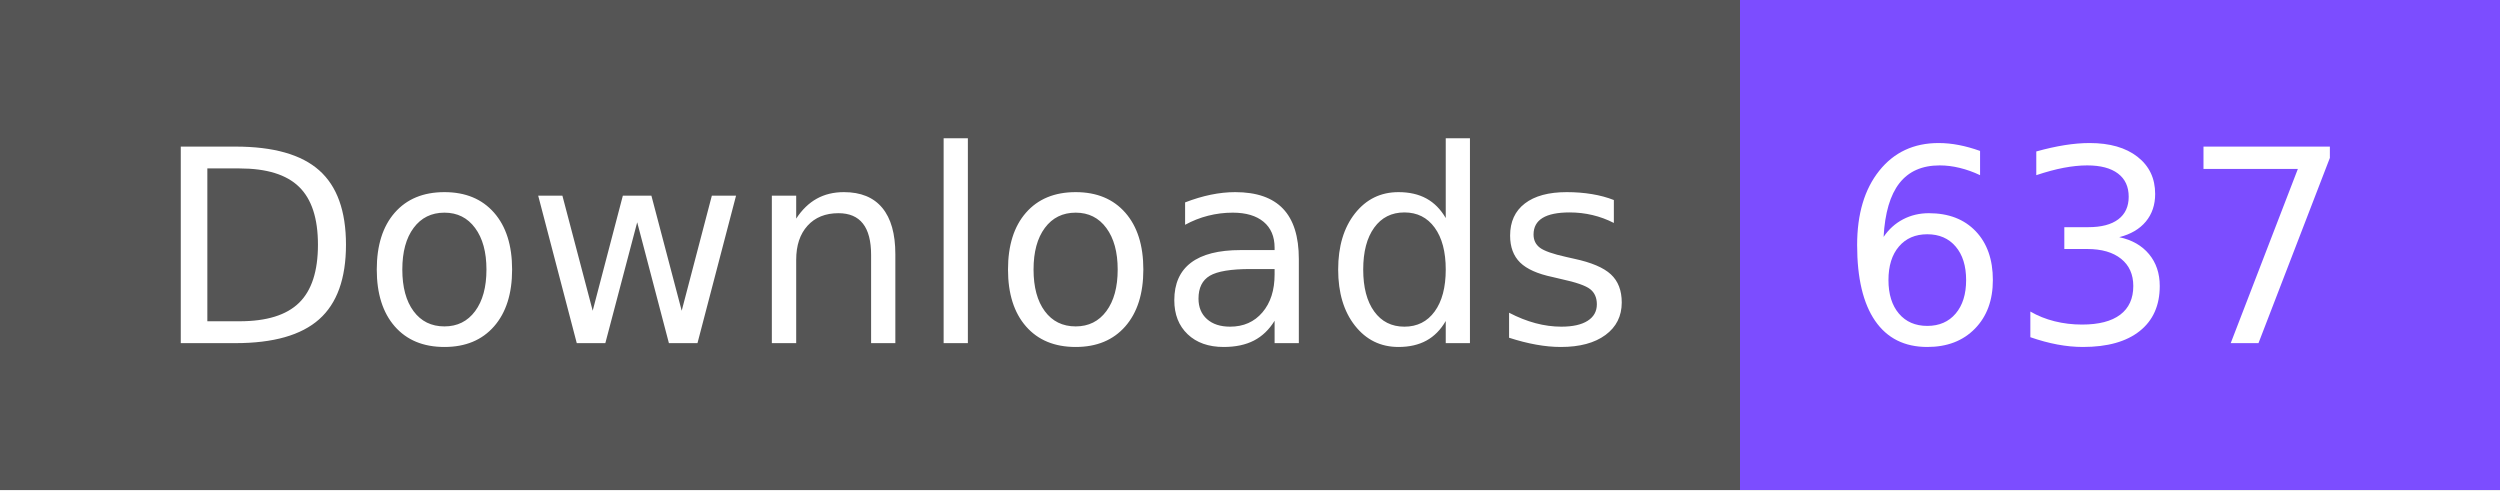
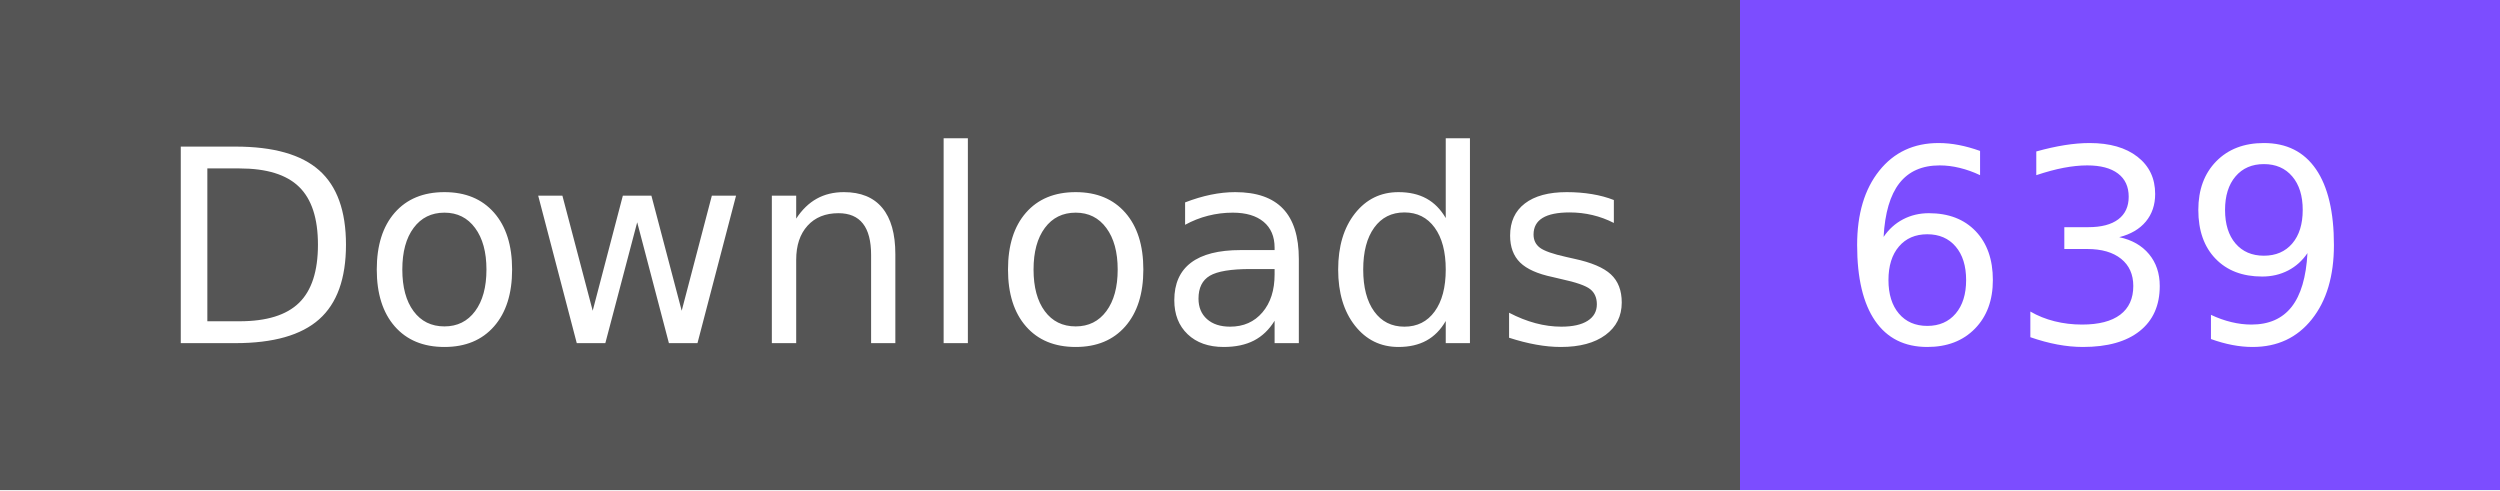
- <svg xmlns="http://www.w3.org/2000/svg" width="102" height="20" role="img" aria-label="Downloads: 637">
+ <svg xmlns="http://www.w3.org/2000/svg" width="102" height="20" role="img" aria-label="Downloads: 639">
  <g shape-rendering="crispEdges">
    <rect width="71" height="20" fill="#555" />
    <rect x="71" width="31" height="20" fill="#7c4dff" />
  </g>
  <g fill="#fff" text-anchor="middle" font-family="Verdana,Geneva,DejaVu Sans,sans-serif" text-rendering="geometricPrecision" font-size="110">
    <text x="365" y="140" textLength="610" transform="scale(.1)">Downloads</text>
-     <text x="855" y="140" textLength="210" transform="scale(.1)">637</text>
+     <text x="855" y="140" textLength="210" transform="scale(.1)">639</text>
  </g>
</svg>
